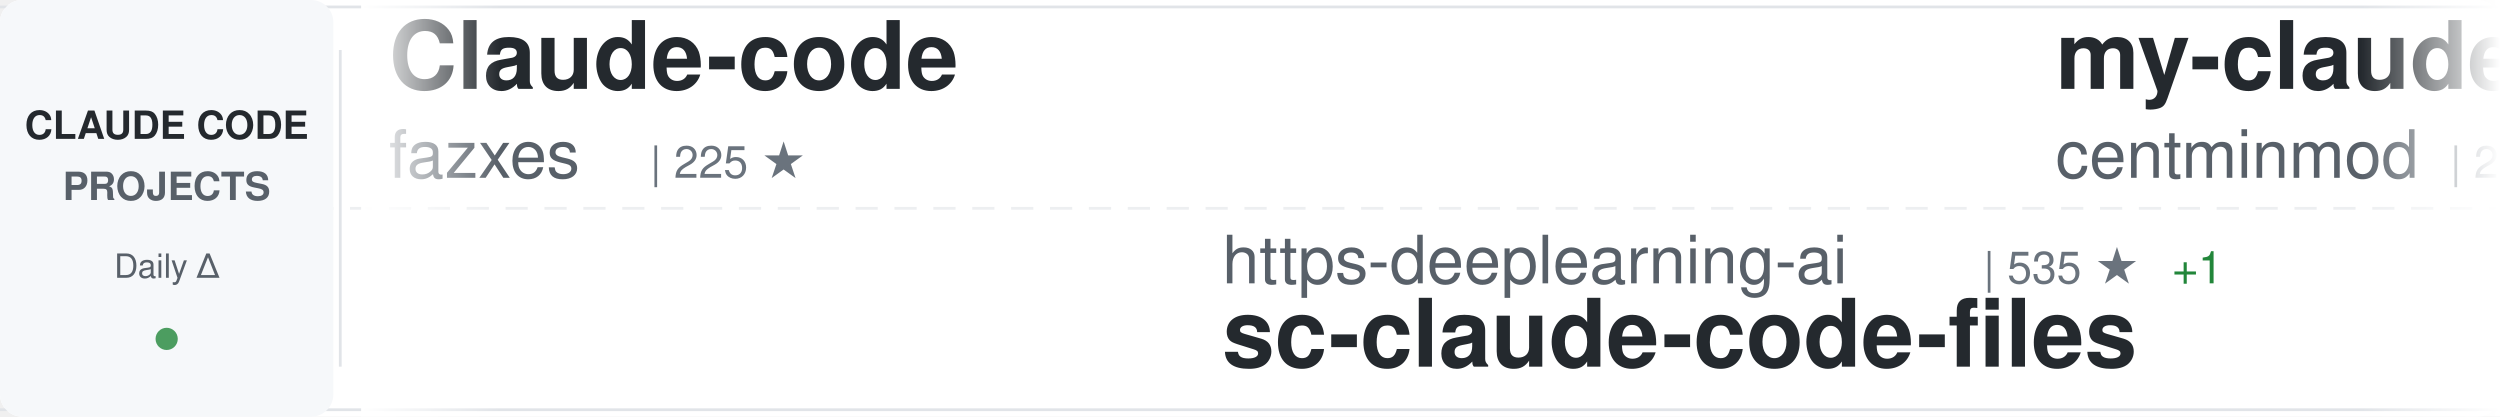
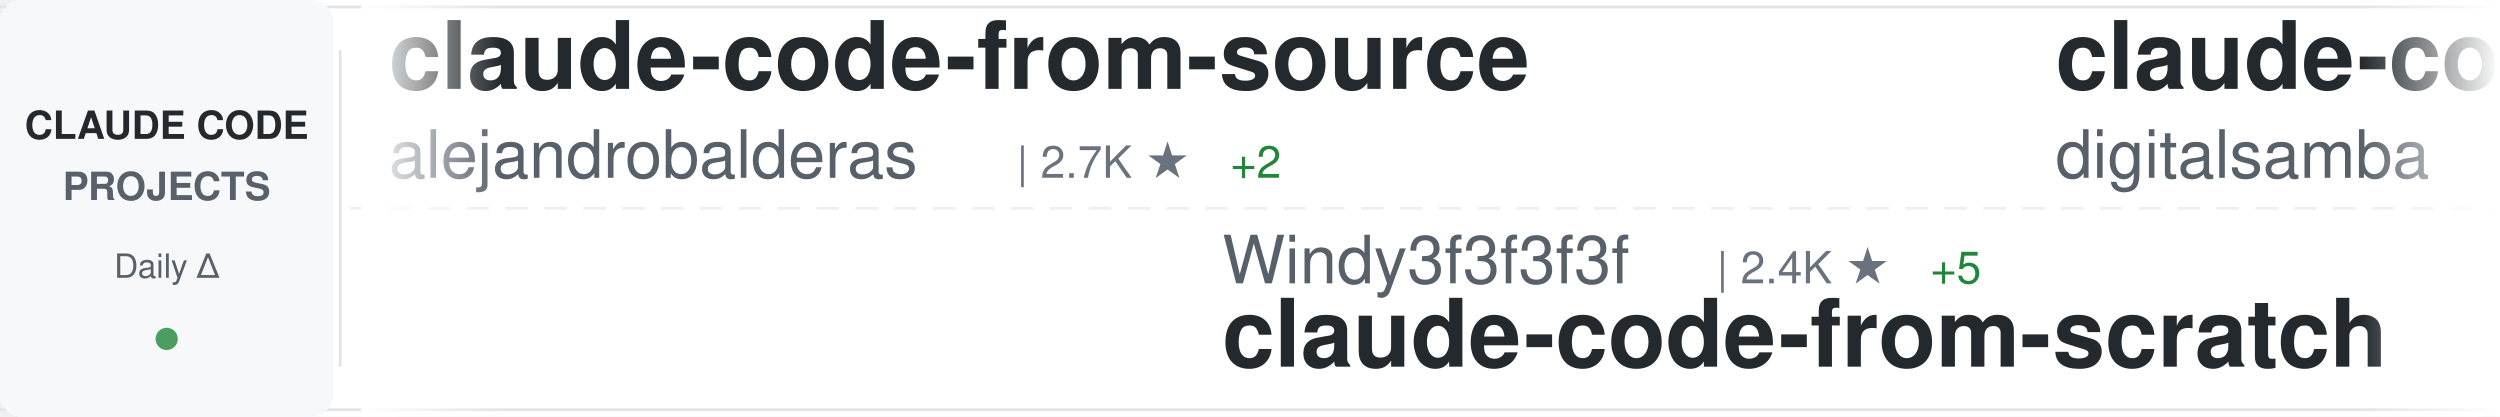
<svg xmlns="http://www.w3.org/2000/svg" width="900" height="150">
  <defs>
    <linearGradient id="awesomeLeftFade" x1="0%" y1="0%" x2="100%" y2="0%">
      <stop offset="0%" style="stop-color:#ffffff;stop-opacity:1" />
      <stop offset="100%" style="stop-color:#ffffff;stop-opacity:0" />
    </linearGradient>
    <linearGradient id="awesomeRightFade" x1="0%" y1="0%" x2="100%" y2="0%">
      <stop offset="0%" style="stop-color:#ffffff;stop-opacity:0" />
      <stop offset="100%" style="stop-color:#ffffff;stop-opacity:1" />
    </linearGradient>
  </defs>
  <rect width="900" height="150" fill="#ffffff" rx="8" />
  <rect x="0" y="2" width="900" height="1" fill="#e1e4e8" />
  <rect x="0" y="147" width="900" height="1" fill="#e1e4e8" />
  <line x1="0" y1="75" x2="900" y2="75" stroke="#e1e4e8" stroke-width="1" stroke-dasharray="8 6" opacity="0.6" />
  <rect x="0" y="0" width="120" height="150" fill="#f6f8fa" rx="8" />
  <text x="60" y="50" font-family="-apple-system, BlinkMacSystemFont, 'Segoe UI', Helvetica, Arial, sans-serif" font-size="14" font-weight="600" fill="#24292e" text-anchor="middle">CLAUDE CODE</text>
  <text x="60" y="72" font-family="-apple-system, BlinkMacSystemFont, 'Segoe UI', Helvetica, Arial, sans-serif" font-size="14" font-weight="600" fill="#586069" text-anchor="middle">PROJECTS</text>
  <text x="60" y="100" font-family="-apple-system, BlinkMacSystemFont, 'Segoe UI', Helvetica, Arial, sans-serif" font-size="12" font-weight="500" fill="#586069" text-anchor="middle">Daily Δ</text>
  <circle cx="60" cy="122" r="4" fill="#22863a" opacity="0.8" />
  <rect x="122" y="18" width="1" height="114" fill="#e1e4e8" />
  <clipPath id="awesomeTickerClip">
    <rect x="130" y="0" width="770" height="150" />
  </clipPath>
  <g clip-path="url(#awesomeTickerClip)">
    <g id="awesomeTickerItems">
      <animateTransform attributeName="transform" attributeType="XML" type="translate" from="0 0" to="-3000 0" dur="54s" repeatCount="indefinite" />
      <g transform="translate(0, 0)">
-         <text x="140" y="32" font-family="-apple-system, BlinkMacSystemFont, 'Segoe UI', Helvetica, Arial, sans-serif" font-size="34" font-weight="600" fill="#24292e">Claude-code</text>
-         <text x="140" y="64" font-family="-apple-system, BlinkMacSystemFont, 'Segoe UI', Helvetica, Arial, sans-serif" font-size="24" font-weight="400" fill="#586069">fazxes</text>
-         <text x="234" y="64" font-family="-apple-system, BlinkMacSystemFont, 'Segoe UI', Helvetica, Arial, sans-serif" font-size="16" font-weight="500" fill="#6a737d">| 225 ★</text>
+         <text x="140" y="32" font-family="-apple-system, BlinkMacSystemFont, 'Segoe UI', Helvetica, Arial, sans-serif" font-size="34" font-weight="600" fill="#24292e">claude-code-from-source</text>
+         <text x="140" y="64" font-family="-apple-system, BlinkMacSystemFont, 'Segoe UI', Helvetica, Arial, sans-serif" font-size="24" font-weight="400" fill="#586069">alejandrobalderas</text>
+         <text x="366" y="64" font-family="-apple-system, BlinkMacSystemFont, 'Segoe UI', Helvetica, Arial, sans-serif" font-size="16" font-weight="500" fill="#6a737d">| 2.7K ★</text>
+         <text x="443" y="64" font-family="-apple-system, BlinkMacSystemFont, 'Segoe UI', Helvetica, Arial, sans-serif" font-size="16" font-weight="500" fill="#22863a"> +2</text>
      </g>
      <g transform="translate(300, 0)">
-         <text x="140" y="102" font-family="-apple-system, BlinkMacSystemFont, 'Segoe UI', Helvetica, Arial, sans-serif" font-size="24" font-weight="400" fill="#586069">https-deeplearning-ai</text>
-         <text x="414" y="102" font-family="-apple-system, BlinkMacSystemFont, 'Segoe UI', Helvetica, Arial, sans-serif" font-size="16" font-weight="500" fill="#6a737d">| 535 ★</text>
-         <text x="482" y="102" font-family="-apple-system, BlinkMacSystemFont, 'Segoe UI', Helvetica, Arial, sans-serif" font-size="16" font-weight="500" fill="#22863a"> +1</text>
-         <text x="140" y="132" font-family="-apple-system, BlinkMacSystemFont, 'Segoe UI', Helvetica, Arial, sans-serif" font-size="34" font-weight="600" fill="#24292e">sc-claude-code-files</text>
+         <text x="140" y="102" font-family="-apple-system, BlinkMacSystemFont, 'Segoe UI', Helvetica, Arial, sans-serif" font-size="24" font-weight="400" fill="#586069">Windy3f3f3f3f</text>
+         <text x="318" y="102" font-family="-apple-system, BlinkMacSystemFont, 'Segoe UI', Helvetica, Arial, sans-serif" font-size="16" font-weight="500" fill="#6a737d">| 2.4K ★</text>
+         <text x="395" y="102" font-family="-apple-system, BlinkMacSystemFont, 'Segoe UI', Helvetica, Arial, sans-serif" font-size="16" font-weight="500" fill="#22863a"> +5</text>
+         <text x="140" y="132" font-family="-apple-system, BlinkMacSystemFont, 'Segoe UI', Helvetica, Arial, sans-serif" font-size="34" font-weight="600" fill="#24292e">claude-code-from-scratch</text>
      </g>
      <g transform="translate(600, 0)">
-         <text x="140" y="32" font-family="-apple-system, BlinkMacSystemFont, 'Segoe UI', Helvetica, Arial, sans-serif" font-size="34" font-weight="600" fill="#24292e">my-claude-code-setup</text>
-         <text x="140" y="64" font-family="-apple-system, BlinkMacSystemFont, 'Segoe UI', Helvetica, Arial, sans-serif" font-size="24" font-weight="400" fill="#586069">centminmod</text>
-         <text x="282" y="64" font-family="-apple-system, BlinkMacSystemFont, 'Segoe UI', Helvetica, Arial, sans-serif" font-size="16" font-weight="500" fill="#6a737d">| 2.5K ★</text>
-         <text x="359" y="64" font-family="-apple-system, BlinkMacSystemFont, 'Segoe UI', Helvetica, Arial, sans-serif" font-size="16" font-weight="500" fill="#22863a"> +4</text>
+         <text x="140" y="32" font-family="-apple-system, BlinkMacSystemFont, 'Segoe UI', Helvetica, Arial, sans-serif" font-size="34" font-weight="600" fill="#24292e">claude-code-video-toolki...</text>
+         <text x="140" y="64" font-family="-apple-system, BlinkMacSystemFont, 'Segoe UI', Helvetica, Arial, sans-serif" font-size="24" font-weight="400" fill="#586069">digitalsamba</text>
+         <text x="306" y="64" font-family="-apple-system, BlinkMacSystemFont, 'Segoe UI', Helvetica, Arial, sans-serif" font-size="16" font-weight="500" fill="#6a737d">| 1.8K ★</text>
+         <text x="383" y="64" font-family="-apple-system, BlinkMacSystemFont, 'Segoe UI', Helvetica, Arial, sans-serif" font-size="16" font-weight="500" fill="#22863a"> +7</text>
      </g>
      <g transform="translate(900, 0)">
-         <text x="140" y="102" font-family="-apple-system, BlinkMacSystemFont, 'Segoe UI', Helvetica, Arial, sans-serif" font-size="24" font-weight="400" fill="#586069">krusemediallc</text>
-         <text x="318" y="102" font-family="-apple-system, BlinkMacSystemFont, 'Segoe UI', Helvetica, Arial, sans-serif" font-size="16" font-weight="500" fill="#6a737d">| 1.0K ★</text>
-         <text x="395" y="102" font-family="-apple-system, BlinkMacSystemFont, 'Segoe UI', Helvetica, Arial, sans-serif" font-size="16" font-weight="500" fill="#22863a"> +4</text>
-         <text x="140" y="132" font-family="-apple-system, BlinkMacSystemFont, 'Segoe UI', Helvetica, Arial, sans-serif" font-size="34" font-weight="600" fill="#24292e">arcads-claude-code</text>
+         <text x="140" y="102" font-family="-apple-system, BlinkMacSystemFont, 'Segoe UI', Helvetica, Arial, sans-serif" font-size="24" font-weight="400" fill="#586069">shareAI-lab</text>
+         <text x="294" y="102" font-family="-apple-system, BlinkMacSystemFont, 'Segoe UI', Helvetica, Arial, sans-serif" font-size="16" font-weight="500" fill="#6a737d">| 71.5K ★</text>
+         <text x="380" y="102" font-family="-apple-system, BlinkMacSystemFont, 'Segoe UI', Helvetica, Arial, sans-serif" font-size="16" font-weight="500" fill="#22863a"> +106</text>
+         <text x="140" y="132" font-family="-apple-system, BlinkMacSystemFont, 'Segoe UI', Helvetica, Arial, sans-serif" font-size="34" font-weight="600" fill="#24292e">learn-claude-code</text>
      </g>
      <g transform="translate(1200, 0)">
-         <text x="140" y="32" font-family="-apple-system, BlinkMacSystemFont, 'Segoe UI', Helvetica, Arial, sans-serif" font-size="34" font-weight="600" fill="#24292e">claude-code-my-workflow</text>
-         <text x="140" y="64" font-family="-apple-system, BlinkMacSystemFont, 'Segoe UI', Helvetica, Arial, sans-serif" font-size="24" font-weight="400" fill="#586069">pedrohcgs</text>
-         <text x="270" y="64" font-family="-apple-system, BlinkMacSystemFont, 'Segoe UI', Helvetica, Arial, sans-serif" font-size="16" font-weight="500" fill="#6a737d">| 1.4K ★</text>
-         <text x="347" y="64" font-family="-apple-system, BlinkMacSystemFont, 'Segoe UI', Helvetica, Arial, sans-serif" font-size="16" font-weight="500" fill="#22863a"> +2</text>
+         <text x="140" y="32" font-family="-apple-system, BlinkMacSystemFont, 'Segoe UI', Helvetica, Arial, sans-serif" font-size="34" font-weight="600" fill="#24292e">Claude-Code-Usage-Monito...</text>
+         <text x="140" y="64" font-family="-apple-system, BlinkMacSystemFont, 'Segoe UI', Helvetica, Arial, sans-serif" font-size="24" font-weight="400" fill="#586069">Maciek-roboblog</text>
+         <text x="342" y="64" font-family="-apple-system, BlinkMacSystemFont, 'Segoe UI', Helvetica, Arial, sans-serif" font-size="16" font-weight="500" fill="#6a737d">| 8.5K ★</text>
+         <text x="419" y="64" font-family="-apple-system, BlinkMacSystemFont, 'Segoe UI', Helvetica, Arial, sans-serif" font-size="16" font-weight="500" fill="#22863a"> +8</text>
      </g>
      <g transform="translate(1500, 0)">
-         <text x="140" y="102" font-family="-apple-system, BlinkMacSystemFont, 'Segoe UI', Helvetica, Arial, sans-serif" font-size="24" font-weight="400" fill="#586069">Pimzino</text>
-         <text x="246" y="102" font-family="-apple-system, BlinkMacSystemFont, 'Segoe UI', Helvetica, Arial, sans-serif" font-size="16" font-weight="500" fill="#6a737d">| 3.8K ★</text>
-         <text x="323" y="102" font-family="-apple-system, BlinkMacSystemFont, 'Segoe UI', Helvetica, Arial, sans-serif" font-size="16" font-weight="500" fill="#22863a"> +2</text>
-         <text x="140" y="132" font-family="-apple-system, BlinkMacSystemFont, 'Segoe UI', Helvetica, Arial, sans-serif" font-size="34" font-weight="600" fill="#24292e">claude-code-spec-workflo...</text>
+         <text x="140" y="102" font-family="-apple-system, BlinkMacSystemFont, 'Segoe UI', Helvetica, Arial, sans-serif" font-size="24" font-weight="400" fill="#586069">anthropics</text>
+         <text x="282" y="102" font-family="-apple-system, BlinkMacSystemFont, 'Segoe UI', Helvetica, Arial, sans-serif" font-size="16" font-weight="500" fill="#6a737d">| 162.7K ★</text>
+         <text x="377" y="102" font-family="-apple-system, BlinkMacSystemFont, 'Segoe UI', Helvetica, Arial, sans-serif" font-size="16" font-weight="500" fill="#22863a"> +319</text>
+         <text x="140" y="132" font-family="-apple-system, BlinkMacSystemFont, 'Segoe UI', Helvetica, Arial, sans-serif" font-size="34" font-weight="600" fill="#24292e">skills</text>
      </g>
      <g transform="translate(1800, 0)">
-         <text x="140" y="32" font-family="-apple-system, BlinkMacSystemFont, 'Segoe UI', Helvetica, Arial, sans-serif" font-size="34" font-weight="600" fill="#24292e">claude-code-action</text>
-         <text x="140" y="64" font-family="-apple-system, BlinkMacSystemFont, 'Segoe UI', Helvetica, Arial, sans-serif" font-size="24" font-weight="400" fill="#586069">anthropics</text>
-         <text x="282" y="64" font-family="-apple-system, BlinkMacSystemFont, 'Segoe UI', Helvetica, Arial, sans-serif" font-size="16" font-weight="500" fill="#6a737d">| 8.4K ★</text>
-         <text x="359" y="64" font-family="-apple-system, BlinkMacSystemFont, 'Segoe UI', Helvetica, Arial, sans-serif" font-size="16" font-weight="500" fill="#22863a"> +6</text>
+         <text x="140" y="32" font-family="-apple-system, BlinkMacSystemFont, 'Segoe UI', Helvetica, Arial, sans-serif" font-size="34" font-weight="600" fill="#24292e">claude-code-source</text>
+         <text x="140" y="64" font-family="-apple-system, BlinkMacSystemFont, 'Segoe UI', Helvetica, Arial, sans-serif" font-size="24" font-weight="400" fill="#586069">AprilNEA</text>
+         <text x="258" y="64" font-family="-apple-system, BlinkMacSystemFont, 'Segoe UI', Helvetica, Arial, sans-serif" font-size="16" font-weight="500" fill="#6a737d">| 392 ★</text>
      </g>
      <g transform="translate(2100, 0)">
-         <text x="140" y="102" font-family="-apple-system, BlinkMacSystemFont, 'Segoe UI', Helvetica, Arial, sans-serif" font-size="24" font-weight="400" fill="#586069">KPR111</text>
-         <text x="234" y="102" font-family="-apple-system, BlinkMacSystemFont, 'Segoe UI', Helvetica, Arial, sans-serif" font-size="16" font-weight="500" fill="#6a737d">| 18 ★</text>
-         <text x="140" y="132" font-family="-apple-system, BlinkMacSystemFont, 'Segoe UI', Helvetica, Arial, sans-serif" font-size="34" font-weight="600" fill="#24292e">Claude-Code</text>
+         <text x="140" y="102" font-family="-apple-system, BlinkMacSystemFont, 'Segoe UI', Helvetica, Arial, sans-serif" font-size="24" font-weight="400" fill="#586069">multica-ai</text>
+         <text x="282" y="102" font-family="-apple-system, BlinkMacSystemFont, 'Segoe UI', Helvetica, Arial, sans-serif" font-size="16" font-weight="500" fill="#6a737d">| 194.3K ★</text>
+         <text x="377" y="102" font-family="-apple-system, BlinkMacSystemFont, 'Segoe UI', Helvetica, Arial, sans-serif" font-size="16" font-weight="500" fill="#22863a"> +455</text>
+         <text x="140" y="132" font-family="-apple-system, BlinkMacSystemFont, 'Segoe UI', Helvetica, Arial, sans-serif" font-size="34" font-weight="600" fill="#24292e">andrej-karpathy-skills</text>
      </g>
      <g transform="translate(2400, 0)">
-         <text x="140" y="32" font-family="-apple-system, BlinkMacSystemFont, 'Segoe UI', Helvetica, Arial, sans-serif" font-size="34" font-weight="600" fill="#24292e">claude-code-source-build</text>
-         <text x="140" y="64" font-family="-apple-system, BlinkMacSystemFont, 'Segoe UI', Helvetica, Arial, sans-serif" font-size="24" font-weight="400" fill="#586069">andrew-kramer-inno</text>
-         <text x="378" y="64" font-family="-apple-system, BlinkMacSystemFont, 'Segoe UI', Helvetica, Arial, sans-serif" font-size="16" font-weight="500" fill="#6a737d">| 595 ★</text>
+         <text x="140" y="32" font-family="-apple-system, BlinkMacSystemFont, 'Segoe UI', Helvetica, Arial, sans-serif" font-size="34" font-weight="600" fill="#24292e">claude-code-guide</text>
+         <text x="140" y="64" font-family="-apple-system, BlinkMacSystemFont, 'Segoe UI', Helvetica, Arial, sans-serif" font-size="24" font-weight="400" fill="#586069">Cranot</text>
+         <text x="234" y="64" font-family="-apple-system, BlinkMacSystemFont, 'Segoe UI', Helvetica, Arial, sans-serif" font-size="16" font-weight="500" fill="#6a737d">| 2.8K ★</text>
      </g>
      <g transform="translate(2700, 0)">
-         <text x="140" y="102" font-family="-apple-system, BlinkMacSystemFont, 'Segoe UI', Helvetica, Arial, sans-serif" font-size="24" font-weight="400" fill="#586069">Donchitos</text>
-         <text x="270" y="102" font-family="-apple-system, BlinkMacSystemFont, 'Segoe UI', Helvetica, Arial, sans-serif" font-size="16" font-weight="500" fill="#6a737d">| 23.2K ★</text>
-         <text x="356" y="102" font-family="-apple-system, BlinkMacSystemFont, 'Segoe UI', Helvetica, Arial, sans-serif" font-size="16" font-weight="500" fill="#22863a"> +66</text>
-         <text x="140" y="132" font-family="-apple-system, BlinkMacSystemFont, 'Segoe UI', Helvetica, Arial, sans-serif" font-size="34" font-weight="600" fill="#24292e">Claude-Code-Game-Studios</text>
+         <text x="140" y="102" font-family="-apple-system, BlinkMacSystemFont, 'Segoe UI', Helvetica, Arial, sans-serif" font-size="24" font-weight="400" fill="#586069">1rgs</text>
+         <text x="210" y="102" font-family="-apple-system, BlinkMacSystemFont, 'Segoe UI', Helvetica, Arial, sans-serif" font-size="16" font-weight="500" fill="#6a737d">| 3.7K ★</text>
+         <text x="287" y="102" font-family="-apple-system, BlinkMacSystemFont, 'Segoe UI', Helvetica, Arial, sans-serif" font-size="16" font-weight="500" fill="#22863a"> +2</text>
+         <text x="140" y="132" font-family="-apple-system, BlinkMacSystemFont, 'Segoe UI', Helvetica, Arial, sans-serif" font-size="34" font-weight="600" fill="#24292e">claude-code-proxy</text>
      </g>
      <g transform="translate(3000, 0)">
-         <text x="140" y="32" font-family="-apple-system, BlinkMacSystemFont, 'Segoe UI', Helvetica, Arial, sans-serif" font-size="34" font-weight="600" fill="#24292e">Claude-code</text>
-         <text x="140" y="64" font-family="-apple-system, BlinkMacSystemFont, 'Segoe UI', Helvetica, Arial, sans-serif" font-size="24" font-weight="400" fill="#586069">fazxes</text>
-         <text x="234" y="64" font-family="-apple-system, BlinkMacSystemFont, 'Segoe UI', Helvetica, Arial, sans-serif" font-size="16" font-weight="500" fill="#6a737d">| 225 ★</text>
+         <text x="140" y="32" font-family="-apple-system, BlinkMacSystemFont, 'Segoe UI', Helvetica, Arial, sans-serif" font-size="34" font-weight="600" fill="#24292e">claude-code-from-source</text>
+         <text x="140" y="64" font-family="-apple-system, BlinkMacSystemFont, 'Segoe UI', Helvetica, Arial, sans-serif" font-size="24" font-weight="400" fill="#586069">alejandrobalderas</text>
+         <text x="366" y="64" font-family="-apple-system, BlinkMacSystemFont, 'Segoe UI', Helvetica, Arial, sans-serif" font-size="16" font-weight="500" fill="#6a737d">| 2.7K ★</text>
+         <text x="443" y="64" font-family="-apple-system, BlinkMacSystemFont, 'Segoe UI', Helvetica, Arial, sans-serif" font-size="16" font-weight="500" fill="#22863a"> +2</text>
      </g>
      <g transform="translate(3300, 0)">
-         <text x="140" y="102" font-family="-apple-system, BlinkMacSystemFont, 'Segoe UI', Helvetica, Arial, sans-serif" font-size="24" font-weight="400" fill="#586069">https-deeplearning-ai</text>
-         <text x="414" y="102" font-family="-apple-system, BlinkMacSystemFont, 'Segoe UI', Helvetica, Arial, sans-serif" font-size="16" font-weight="500" fill="#6a737d">| 535 ★</text>
-         <text x="482" y="102" font-family="-apple-system, BlinkMacSystemFont, 'Segoe UI', Helvetica, Arial, sans-serif" font-size="16" font-weight="500" fill="#22863a"> +1</text>
-         <text x="140" y="132" font-family="-apple-system, BlinkMacSystemFont, 'Segoe UI', Helvetica, Arial, sans-serif" font-size="34" font-weight="600" fill="#24292e">sc-claude-code-files</text>
+         <text x="140" y="102" font-family="-apple-system, BlinkMacSystemFont, 'Segoe UI', Helvetica, Arial, sans-serif" font-size="24" font-weight="400" fill="#586069">Windy3f3f3f3f</text>
+         <text x="318" y="102" font-family="-apple-system, BlinkMacSystemFont, 'Segoe UI', Helvetica, Arial, sans-serif" font-size="16" font-weight="500" fill="#6a737d">| 2.4K ★</text>
+         <text x="395" y="102" font-family="-apple-system, BlinkMacSystemFont, 'Segoe UI', Helvetica, Arial, sans-serif" font-size="16" font-weight="500" fill="#22863a"> +5</text>
+         <text x="140" y="132" font-family="-apple-system, BlinkMacSystemFont, 'Segoe UI', Helvetica, Arial, sans-serif" font-size="34" font-weight="600" fill="#24292e">claude-code-from-scratch</text>
      </g>
      <g transform="translate(3600, 0)">
-         <text x="140" y="32" font-family="-apple-system, BlinkMacSystemFont, 'Segoe UI', Helvetica, Arial, sans-serif" font-size="34" font-weight="600" fill="#24292e">my-claude-code-setup</text>
-         <text x="140" y="64" font-family="-apple-system, BlinkMacSystemFont, 'Segoe UI', Helvetica, Arial, sans-serif" font-size="24" font-weight="400" fill="#586069">centminmod</text>
-         <text x="282" y="64" font-family="-apple-system, BlinkMacSystemFont, 'Segoe UI', Helvetica, Arial, sans-serif" font-size="16" font-weight="500" fill="#6a737d">| 2.5K ★</text>
-         <text x="359" y="64" font-family="-apple-system, BlinkMacSystemFont, 'Segoe UI', Helvetica, Arial, sans-serif" font-size="16" font-weight="500" fill="#22863a"> +4</text>
+         <text x="140" y="32" font-family="-apple-system, BlinkMacSystemFont, 'Segoe UI', Helvetica, Arial, sans-serif" font-size="34" font-weight="600" fill="#24292e">claude-code-video-toolki...</text>
+         <text x="140" y="64" font-family="-apple-system, BlinkMacSystemFont, 'Segoe UI', Helvetica, Arial, sans-serif" font-size="24" font-weight="400" fill="#586069">digitalsamba</text>
+         <text x="306" y="64" font-family="-apple-system, BlinkMacSystemFont, 'Segoe UI', Helvetica, Arial, sans-serif" font-size="16" font-weight="500" fill="#6a737d">| 1.8K ★</text>
+         <text x="383" y="64" font-family="-apple-system, BlinkMacSystemFont, 'Segoe UI', Helvetica, Arial, sans-serif" font-size="16" font-weight="500" fill="#22863a"> +7</text>
      </g>
      <g transform="translate(3900, 0)">
-         <text x="140" y="102" font-family="-apple-system, BlinkMacSystemFont, 'Segoe UI', Helvetica, Arial, sans-serif" font-size="24" font-weight="400" fill="#586069">krusemediallc</text>
-         <text x="318" y="102" font-family="-apple-system, BlinkMacSystemFont, 'Segoe UI', Helvetica, Arial, sans-serif" font-size="16" font-weight="500" fill="#6a737d">| 1.0K ★</text>
-         <text x="395" y="102" font-family="-apple-system, BlinkMacSystemFont, 'Segoe UI', Helvetica, Arial, sans-serif" font-size="16" font-weight="500" fill="#22863a"> +4</text>
-         <text x="140" y="132" font-family="-apple-system, BlinkMacSystemFont, 'Segoe UI', Helvetica, Arial, sans-serif" font-size="34" font-weight="600" fill="#24292e">arcads-claude-code</text>
+         <text x="140" y="102" font-family="-apple-system, BlinkMacSystemFont, 'Segoe UI', Helvetica, Arial, sans-serif" font-size="24" font-weight="400" fill="#586069">shareAI-lab</text>
+         <text x="294" y="102" font-family="-apple-system, BlinkMacSystemFont, 'Segoe UI', Helvetica, Arial, sans-serif" font-size="16" font-weight="500" fill="#6a737d">| 71.5K ★</text>
+         <text x="380" y="102" font-family="-apple-system, BlinkMacSystemFont, 'Segoe UI', Helvetica, Arial, sans-serif" font-size="16" font-weight="500" fill="#22863a"> +106</text>
+         <text x="140" y="132" font-family="-apple-system, BlinkMacSystemFont, 'Segoe UI', Helvetica, Arial, sans-serif" font-size="34" font-weight="600" fill="#24292e">learn-claude-code</text>
      </g>
    </g>
  </g>
  <rect x="130" y="0" width="50" height="150" fill="url(#awesomeLeftFade)" />
  <rect x="850" y="0" width="50" height="150" fill="url(#awesomeRightFade)" />
</svg>
